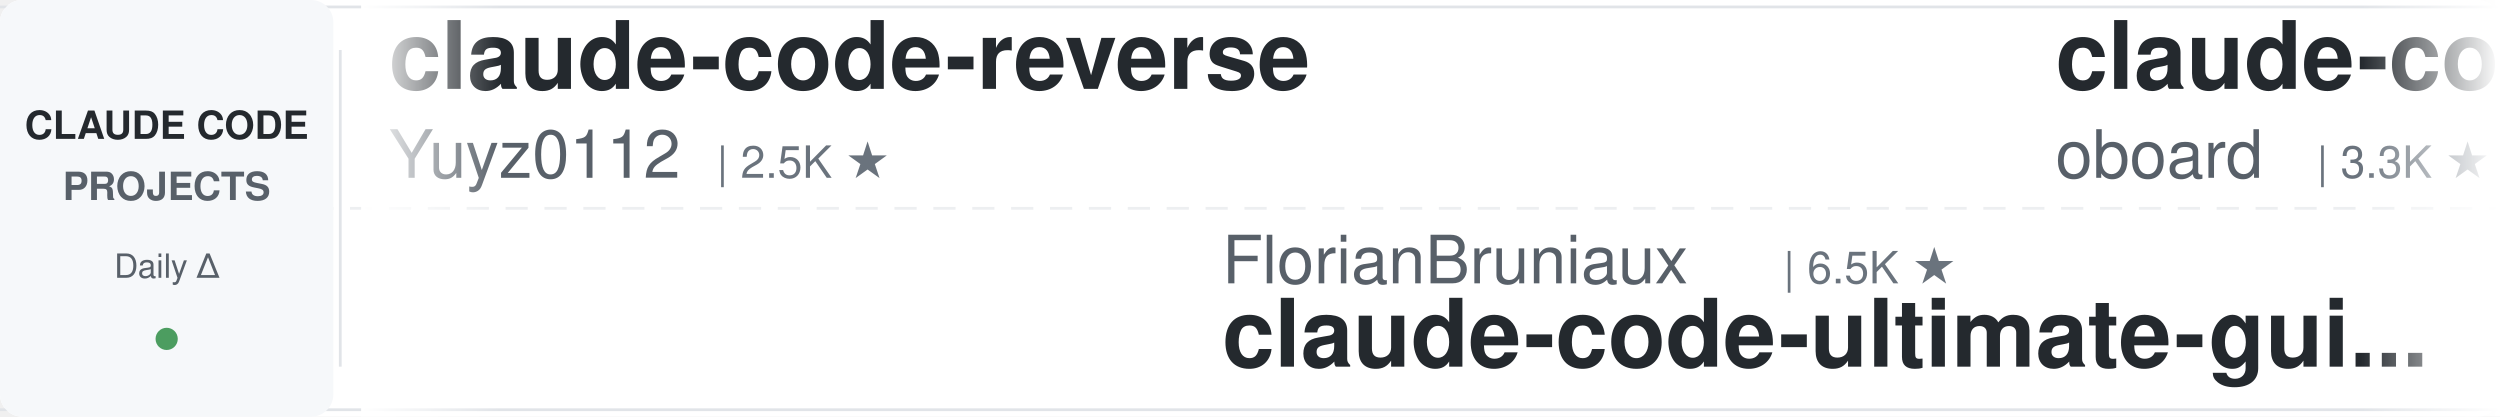
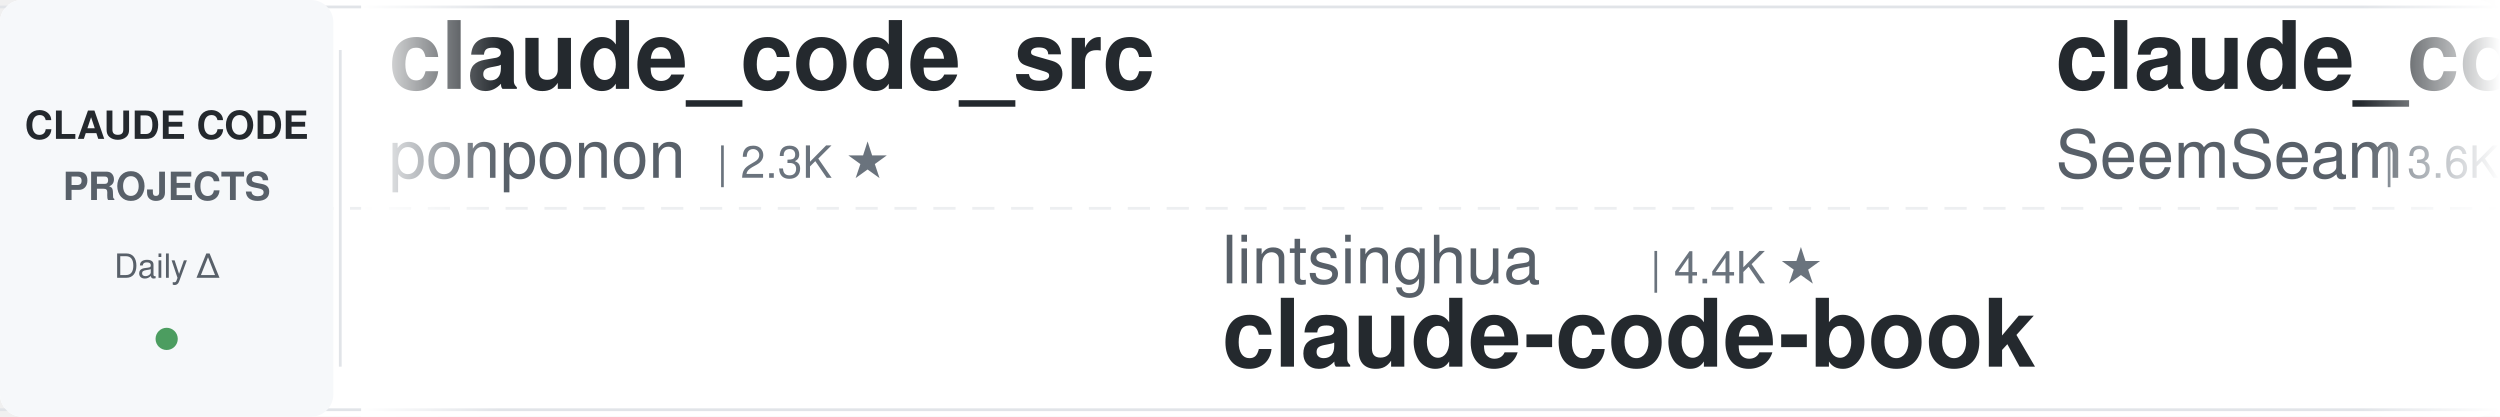
<svg xmlns="http://www.w3.org/2000/svg" width="900" height="150">
  <defs>
    <linearGradient id="leftFade" x1="0%" y1="0%" x2="100%" y2="0%">
      <stop offset="0%" style="stop-color:#ffffff;stop-opacity:1" />
      <stop offset="100%" style="stop-color:#ffffff;stop-opacity:0" />
    </linearGradient>
    <linearGradient id="rightFade" x1="0%" y1="0%" x2="100%" y2="0%">
      <stop offset="0%" style="stop-color:#ffffff;stop-opacity:0" />
      <stop offset="100%" style="stop-color:#ffffff;stop-opacity:1" />
    </linearGradient>
  </defs>
  <rect width="900" height="150" fill="#ffffff" rx="8" />
  <rect x="0" y="2" width="900" height="1" fill="#e1e4e8" />
  <rect x="0" y="147" width="900" height="1" fill="#e1e4e8" />
  <line x1="0" y1="75" x2="900" y2="75" stroke="#e1e4e8" stroke-width="1" stroke-dasharray="8 6" opacity="0.6" />
  <rect x="0" y="0" width="120" height="150" fill="#f6f8fa" rx="8" />
  <text x="60" y="50" font-family="-apple-system, BlinkMacSystemFont, 'Segoe UI', Helvetica, Arial, sans-serif" font-size="14" font-weight="600" fill="#24292e" text-anchor="middle">CLAUDE CODE</text>
  <text x="60" y="72" font-family="-apple-system, BlinkMacSystemFont, 'Segoe UI', Helvetica, Arial, sans-serif" font-size="14" font-weight="600" fill="#586069" text-anchor="middle">PROJECTS</text>
  <text x="60" y="100" font-family="-apple-system, BlinkMacSystemFont, 'Segoe UI', Helvetica, Arial, sans-serif" font-size="12" font-weight="500" fill="#586069" text-anchor="middle">Daily Δ</text>
  <circle cx="60" cy="122" r="4" fill="#22863a" opacity="0.8" />
  <rect x="122" y="18" width="1" height="114" fill="#e1e4e8" />
  <clipPath id="tickerClip">
    <rect x="130" y="0" width="770" height="150" />
  </clipPath>
  <g clip-path="url(#tickerClip)">
    <g id="tickerItems">
      <animateTransform attributeName="transform" attributeType="XML" type="translate" from="0 0" to="-3000 0" dur="54s" repeatCount="indefinite" />
      <g transform="translate(0, 0)">
-         <text x="140" y="32" font-family="-apple-system, BlinkMacSystemFont, 'Segoe UI', Helvetica, Arial, sans-serif" font-size="34" font-weight="600" fill="#24292e">claude-code-reverse</text>
-         <text x="140" y="64" font-family="-apple-system, BlinkMacSystemFont, 'Segoe UI', Helvetica, Arial, sans-serif" font-size="24" font-weight="400" fill="#586069">Yuyz0112</text>
-         <text x="258" y="64" font-family="-apple-system, BlinkMacSystemFont, 'Segoe UI', Helvetica, Arial, sans-serif" font-size="16" font-weight="500" fill="#6a737d">| 2.5K ★</text>
+         <text x="140" y="32" font-family="-apple-system, BlinkMacSystemFont, 'Segoe UI', Helvetica, Arial, sans-serif" font-size="34" font-weight="600" fill="#24292e">claude_code_src</text>
+         <text x="140" y="64" font-family="-apple-system, BlinkMacSystemFont, 'Segoe UI', Helvetica, Arial, sans-serif" font-size="24" font-weight="400" fill="#586069">ponponon</text>
+         <text x="258" y="64" font-family="-apple-system, BlinkMacSystemFont, 'Segoe UI', Helvetica, Arial, sans-serif" font-size="16" font-weight="500" fill="#6a737d">| 2.3K ★</text>
      </g>
      <g transform="translate(300, 0)">
-         <text x="140" y="102" font-family="-apple-system, BlinkMacSystemFont, 'Segoe UI', Helvetica, Arial, sans-serif" font-size="24" font-weight="400" fill="#586069">FlorianBruniaux</text>
-         <text x="342" y="102" font-family="-apple-system, BlinkMacSystemFont, 'Segoe UI', Helvetica, Arial, sans-serif" font-size="16" font-weight="500" fill="#6a737d">| 6.5K ★</text>
-         <text x="140" y="132" font-family="-apple-system, BlinkMacSystemFont, 'Segoe UI', Helvetica, Arial, sans-serif" font-size="34" font-weight="600" fill="#24292e">claude-code-ultimate-gui...</text>
+         <text x="140" y="102" font-family="-apple-system, BlinkMacSystemFont, 'Segoe UI', Helvetica, Arial, sans-serif" font-size="24" font-weight="400" fill="#586069">lintsinghua</text>
+         <text x="294" y="102" font-family="-apple-system, BlinkMacSystemFont, 'Segoe UI', Helvetica, Arial, sans-serif" font-size="16" font-weight="500" fill="#6a737d">| 4.4K ★</text>
+         <text x="140" y="132" font-family="-apple-system, BlinkMacSystemFont, 'Segoe UI', Helvetica, Arial, sans-serif" font-size="34" font-weight="600" fill="#24292e">claude-code-book</text>
      </g>
      <g transform="translate(600, 0)">
-         <text x="140" y="32" font-family="-apple-system, BlinkMacSystemFont, 'Segoe UI', Helvetica, Arial, sans-serif" font-size="34" font-weight="600" fill="#24292e">claude-code-rev</text>
-         <text x="140" y="64" font-family="-apple-system, BlinkMacSystemFont, 'Segoe UI', Helvetica, Arial, sans-serif" font-size="24" font-weight="400" fill="#586069">oboard</text>
-         <text x="234" y="64" font-family="-apple-system, BlinkMacSystemFont, 'Segoe UI', Helvetica, Arial, sans-serif" font-size="16" font-weight="500" fill="#6a737d">| 3.3K ★</text>
+         <text x="140" y="32" font-family="-apple-system, BlinkMacSystemFont, 'Segoe UI', Helvetica, Arial, sans-serif" font-size="34" font-weight="600" fill="#24292e">claude_codex_bridge</text>
+         <text x="140" y="64" font-family="-apple-system, BlinkMacSystemFont, 'Segoe UI', Helvetica, Arial, sans-serif" font-size="24" font-weight="400" fill="#586069">SeemSeam</text>
+         <text x="258" y="64" font-family="-apple-system, BlinkMacSystemFont, 'Segoe UI', Helvetica, Arial, sans-serif" font-size="16" font-weight="500" fill="#6a737d">| 3.6K ★</text>
      </g>
      <g transform="translate(900, 0)">
-         <text x="140" y="102" font-family="-apple-system, BlinkMacSystemFont, 'Segoe UI', Helvetica, Arial, sans-serif" font-size="24" font-weight="400" fill="#586069">Maciek-roboblog</text>
-         <text x="342" y="102" font-family="-apple-system, BlinkMacSystemFont, 'Segoe UI', Helvetica, Arial, sans-serif" font-size="16" font-weight="500" fill="#6a737d">| 8.8K ★</text>
-         <text x="140" y="132" font-family="-apple-system, BlinkMacSystemFont, 'Segoe UI', Helvetica, Arial, sans-serif" font-size="34" font-weight="600" fill="#24292e">Claude-Code-Usage-Monito...</text>
+         <text x="140" y="102" font-family="-apple-system, BlinkMacSystemFont, 'Segoe UI', Helvetica, Arial, sans-serif" font-size="24" font-weight="400" fill="#586069">affaan-m</text>
+         <text x="258" y="102" font-family="-apple-system, BlinkMacSystemFont, 'Segoe UI', Helvetica, Arial, sans-serif" font-size="16" font-weight="500" fill="#6a737d">| 307.7K ★</text>
+         <text x="140" y="132" font-family="-apple-system, BlinkMacSystemFont, 'Segoe UI', Helvetica, Arial, sans-serif" font-size="34" font-weight="600" fill="#24292e">ECC</text>
      </g>
      <g transform="translate(1200, 0)">
-         <text x="140" y="32" font-family="-apple-system, BlinkMacSystemFont, 'Segoe UI', Helvetica, Arial, sans-serif" font-size="34" font-weight="600" fill="#24292e">ClaudeCode-Portable</text>
-         <text x="140" y="64" font-family="-apple-system, BlinkMacSystemFont, 'Segoe UI', Helvetica, Arial, sans-serif" font-size="24" font-weight="400" fill="#586069">techjarves</text>
-         <text x="282" y="64" font-family="-apple-system, BlinkMacSystemFont, 'Segoe UI', Helvetica, Arial, sans-serif" font-size="16" font-weight="500" fill="#6a737d">| 1.6K ★</text>
+         <text x="140" y="32" font-family="-apple-system, BlinkMacSystemFont, 'Segoe UI', Helvetica, Arial, sans-serif" font-size="34" font-weight="600" fill="#24292e">Claude-Code-Source-Study</text>
+         <text x="140" y="64" font-family="-apple-system, BlinkMacSystemFont, 'Segoe UI', Helvetica, Arial, sans-serif" font-size="24" font-weight="400" fill="#586069">luyao618</text>
+         <text x="258" y="64" font-family="-apple-system, BlinkMacSystemFont, 'Segoe UI', Helvetica, Arial, sans-serif" font-size="16" font-weight="500" fill="#6a737d">| 1.7K ★</text>
      </g>
      <g transform="translate(1500, 0)">
-         <text x="140" y="102" font-family="-apple-system, BlinkMacSystemFont, 'Segoe UI', Helvetica, Arial, sans-serif" font-size="24" font-weight="400" fill="#586069">wesammustafa</text>
-         <text x="306" y="102" font-family="-apple-system, BlinkMacSystemFont, 'Segoe UI', Helvetica, Arial, sans-serif" font-size="16" font-weight="500" fill="#6a737d">| 3.7K ★</text>
-         <text x="140" y="132" font-family="-apple-system, BlinkMacSystemFont, 'Segoe UI', Helvetica, Arial, sans-serif" font-size="34" font-weight="600" fill="#24292e">Claude-Code-Quest</text>
+         <text x="140" y="102" font-family="-apple-system, BlinkMacSystemFont, 'Segoe UI', Helvetica, Arial, sans-serif" font-size="24" font-weight="400" fill="#586069">1rgs</text>
+         <text x="210" y="102" font-family="-apple-system, BlinkMacSystemFont, 'Segoe UI', Helvetica, Arial, sans-serif" font-size="16" font-weight="500" fill="#6a737d">| 3.8K ★</text>
+         <text x="140" y="132" font-family="-apple-system, BlinkMacSystemFont, 'Segoe UI', Helvetica, Arial, sans-serif" font-size="34" font-weight="600" fill="#24292e">claude-code-proxy</text>
      </g>
      <g transform="translate(1800, 0)">
-         <text x="140" y="32" font-family="-apple-system, BlinkMacSystemFont, 'Segoe UI', Helvetica, Arial, sans-serif" font-size="34" font-weight="600" fill="#24292e">my-claude-code-setup</text>
-         <text x="140" y="64" font-family="-apple-system, BlinkMacSystemFont, 'Segoe UI', Helvetica, Arial, sans-serif" font-size="24" font-weight="400" fill="#586069">centminmod</text>
-         <text x="282" y="64" font-family="-apple-system, BlinkMacSystemFont, 'Segoe UI', Helvetica, Arial, sans-serif" font-size="16" font-weight="500" fill="#6a737d">| 2.7K ★</text>
+         <text x="140" y="32" font-family="-apple-system, BlinkMacSystemFont, 'Segoe UI', Helvetica, Arial, sans-serif" font-size="34" font-weight="600" fill="#24292e">system_prompts_leaks</text>
+         <text x="140" y="64" font-family="-apple-system, BlinkMacSystemFont, 'Segoe UI', Helvetica, Arial, sans-serif" font-size="24" font-weight="400" fill="#586069">asgeirtj</text>
+         <text x="258" y="64" font-family="-apple-system, BlinkMacSystemFont, 'Segoe UI', Helvetica, Arial, sans-serif" font-size="16" font-weight="500" fill="#6a737d">| 72.2K ★</text>
      </g>
      <g transform="translate(2100, 0)">
-         <text x="140" y="102" font-family="-apple-system, BlinkMacSystemFont, 'Segoe UI', Helvetica, Arial, sans-serif" font-size="24" font-weight="400" fill="#586069">anthropics</text>
-         <text x="282" y="102" font-family="-apple-system, BlinkMacSystemFont, 'Segoe UI', Helvetica, Arial, sans-serif" font-size="16" font-weight="500" fill="#6a737d">| 1.1K ★</text>
-         <text x="140" y="132" font-family="-apple-system, BlinkMacSystemFont, 'Segoe UI', Helvetica, Arial, sans-serif" font-size="34" font-weight="600" fill="#24292e">claude-code-base-action</text>
+         <text x="140" y="102" font-family="-apple-system, BlinkMacSystemFont, 'Segoe UI', Helvetica, Arial, sans-serif" font-size="24" font-weight="400" fill="#586069">AICoderTudou</text>
+         <text x="306" y="102" font-family="-apple-system, BlinkMacSystemFont, 'Segoe UI', Helvetica, Arial, sans-serif" font-size="16" font-weight="500" fill="#6a737d">| 494 ★</text>
+         <text x="140" y="132" font-family="-apple-system, BlinkMacSystemFont, 'Segoe UI', Helvetica, Arial, sans-serif" font-size="34" font-weight="600" fill="#24292e">claude-code-tudou</text>
      </g>
      <g transform="translate(2400, 0)">
-         <text x="140" y="32" font-family="-apple-system, BlinkMacSystemFont, 'Segoe UI', Helvetica, Arial, sans-serif" font-size="34" font-weight="600" fill="#24292e">claude-code-analysis</text>
-         <text x="140" y="64" font-family="-apple-system, BlinkMacSystemFont, 'Segoe UI', Helvetica, Arial, sans-serif" font-size="24" font-weight="400" fill="#586069">liuup</text>
-         <text x="222" y="64" font-family="-apple-system, BlinkMacSystemFont, 'Segoe UI', Helvetica, Arial, sans-serif" font-size="16" font-weight="500" fill="#6a737d">| 4.1K ★</text>
+         <text x="140" y="32" font-family="-apple-system, BlinkMacSystemFont, 'Segoe UI', Helvetica, Arial, sans-serif" font-size="34" font-weight="600" fill="#24292e">everything-claude-code</text>
+         <text x="140" y="64" font-family="-apple-system, BlinkMacSystemFont, 'Segoe UI', Helvetica, Arial, sans-serif" font-size="24" font-weight="400" fill="#586069">WorldFlowAI</text>
+         <text x="294" y="64" font-family="-apple-system, BlinkMacSystemFont, 'Segoe UI', Helvetica, Arial, sans-serif" font-size="16" font-weight="500" fill="#6a737d">| 6.7K ★</text>
      </g>
      <g transform="translate(2700, 0)">
-         <text x="140" y="102" font-family="-apple-system, BlinkMacSystemFont, 'Segoe UI', Helvetica, Arial, sans-serif" font-size="24" font-weight="400" fill="#586069">multica-ai</text>
-         <text x="282" y="102" font-family="-apple-system, BlinkMacSystemFont, 'Segoe UI', Helvetica, Arial, sans-serif" font-size="16" font-weight="500" fill="#6a737d">| 234.6K ★</text>
-         <text x="140" y="132" font-family="-apple-system, BlinkMacSystemFont, 'Segoe UI', Helvetica, Arial, sans-serif" font-size="34" font-weight="600" fill="#24292e">andrej-karpathy-skills</text>
+         <text x="140" y="102" font-family="-apple-system, BlinkMacSystemFont, 'Segoe UI', Helvetica, Arial, sans-serif" font-size="24" font-weight="400" fill="#586069">pedrohcgs</text>
+         <text x="270" y="102" font-family="-apple-system, BlinkMacSystemFont, 'Segoe UI', Helvetica, Arial, sans-serif" font-size="16" font-weight="500" fill="#6a737d">| 1.7K ★</text>
+         <text x="140" y="132" font-family="-apple-system, BlinkMacSystemFont, 'Segoe UI', Helvetica, Arial, sans-serif" font-size="34" font-weight="600" fill="#24292e">claude-code-my-workflow</text>
      </g>
      <g transform="translate(3000, 0)">
-         <text x="140" y="32" font-family="-apple-system, BlinkMacSystemFont, 'Segoe UI', Helvetica, Arial, sans-serif" font-size="34" font-weight="600" fill="#24292e">claude-code-reverse</text>
-         <text x="140" y="64" font-family="-apple-system, BlinkMacSystemFont, 'Segoe UI', Helvetica, Arial, sans-serif" font-size="24" font-weight="400" fill="#586069">Yuyz0112</text>
-         <text x="258" y="64" font-family="-apple-system, BlinkMacSystemFont, 'Segoe UI', Helvetica, Arial, sans-serif" font-size="16" font-weight="500" fill="#6a737d">| 2.5K ★</text>
+         <text x="140" y="32" font-family="-apple-system, BlinkMacSystemFont, 'Segoe UI', Helvetica, Arial, sans-serif" font-size="34" font-weight="600" fill="#24292e">claude_code_src</text>
+         <text x="140" y="64" font-family="-apple-system, BlinkMacSystemFont, 'Segoe UI', Helvetica, Arial, sans-serif" font-size="24" font-weight="400" fill="#586069">ponponon</text>
+         <text x="258" y="64" font-family="-apple-system, BlinkMacSystemFont, 'Segoe UI', Helvetica, Arial, sans-serif" font-size="16" font-weight="500" fill="#6a737d">| 2.3K ★</text>
      </g>
      <g transform="translate(3300, 0)">
-         <text x="140" y="102" font-family="-apple-system, BlinkMacSystemFont, 'Segoe UI', Helvetica, Arial, sans-serif" font-size="24" font-weight="400" fill="#586069">FlorianBruniaux</text>
-         <text x="342" y="102" font-family="-apple-system, BlinkMacSystemFont, 'Segoe UI', Helvetica, Arial, sans-serif" font-size="16" font-weight="500" fill="#6a737d">| 6.5K ★</text>
-         <text x="140" y="132" font-family="-apple-system, BlinkMacSystemFont, 'Segoe UI', Helvetica, Arial, sans-serif" font-size="34" font-weight="600" fill="#24292e">claude-code-ultimate-gui...</text>
+         <text x="140" y="102" font-family="-apple-system, BlinkMacSystemFont, 'Segoe UI', Helvetica, Arial, sans-serif" font-size="24" font-weight="400" fill="#586069">lintsinghua</text>
+         <text x="294" y="102" font-family="-apple-system, BlinkMacSystemFont, 'Segoe UI', Helvetica, Arial, sans-serif" font-size="16" font-weight="500" fill="#6a737d">| 4.4K ★</text>
+         <text x="140" y="132" font-family="-apple-system, BlinkMacSystemFont, 'Segoe UI', Helvetica, Arial, sans-serif" font-size="34" font-weight="600" fill="#24292e">claude-code-book</text>
      </g>
      <g transform="translate(3600, 0)">
-         <text x="140" y="32" font-family="-apple-system, BlinkMacSystemFont, 'Segoe UI', Helvetica, Arial, sans-serif" font-size="34" font-weight="600" fill="#24292e">claude-code-rev</text>
-         <text x="140" y="64" font-family="-apple-system, BlinkMacSystemFont, 'Segoe UI', Helvetica, Arial, sans-serif" font-size="24" font-weight="400" fill="#586069">oboard</text>
-         <text x="234" y="64" font-family="-apple-system, BlinkMacSystemFont, 'Segoe UI', Helvetica, Arial, sans-serif" font-size="16" font-weight="500" fill="#6a737d">| 3.3K ★</text>
+         <text x="140" y="32" font-family="-apple-system, BlinkMacSystemFont, 'Segoe UI', Helvetica, Arial, sans-serif" font-size="34" font-weight="600" fill="#24292e">claude_codex_bridge</text>
+         <text x="140" y="64" font-family="-apple-system, BlinkMacSystemFont, 'Segoe UI', Helvetica, Arial, sans-serif" font-size="24" font-weight="400" fill="#586069">SeemSeam</text>
+         <text x="258" y="64" font-family="-apple-system, BlinkMacSystemFont, 'Segoe UI', Helvetica, Arial, sans-serif" font-size="16" font-weight="500" fill="#6a737d">| 3.6K ★</text>
      </g>
      <g transform="translate(3900, 0)">
-         <text x="140" y="102" font-family="-apple-system, BlinkMacSystemFont, 'Segoe UI', Helvetica, Arial, sans-serif" font-size="24" font-weight="400" fill="#586069">Maciek-roboblog</text>
-         <text x="342" y="102" font-family="-apple-system, BlinkMacSystemFont, 'Segoe UI', Helvetica, Arial, sans-serif" font-size="16" font-weight="500" fill="#6a737d">| 8.8K ★</text>
-         <text x="140" y="132" font-family="-apple-system, BlinkMacSystemFont, 'Segoe UI', Helvetica, Arial, sans-serif" font-size="34" font-weight="600" fill="#24292e">Claude-Code-Usage-Monito...</text>
+         <text x="140" y="102" font-family="-apple-system, BlinkMacSystemFont, 'Segoe UI', Helvetica, Arial, sans-serif" font-size="24" font-weight="400" fill="#586069">affaan-m</text>
+         <text x="258" y="102" font-family="-apple-system, BlinkMacSystemFont, 'Segoe UI', Helvetica, Arial, sans-serif" font-size="16" font-weight="500" fill="#6a737d">| 307.7K ★</text>
+         <text x="140" y="132" font-family="-apple-system, BlinkMacSystemFont, 'Segoe UI', Helvetica, Arial, sans-serif" font-size="34" font-weight="600" fill="#24292e">ECC</text>
      </g>
    </g>
  </g>
  <rect x="130" y="0" width="50" height="150" fill="url(#leftFade)" />
  <rect x="850" y="0" width="50" height="150" fill="url(#rightFade)" />
</svg>
